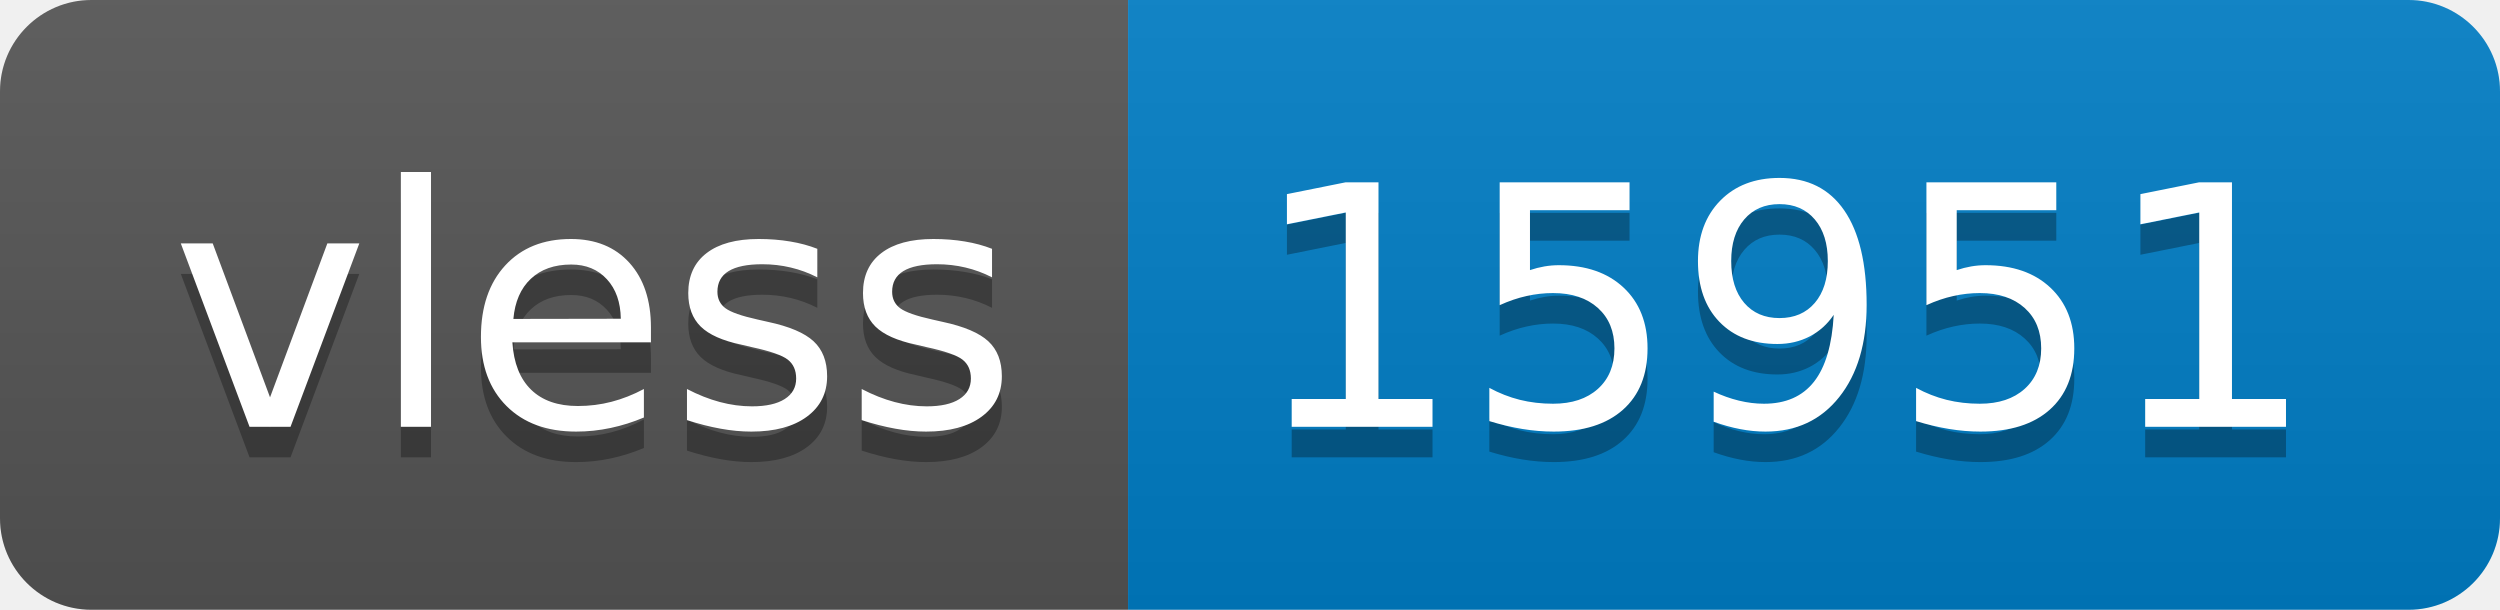
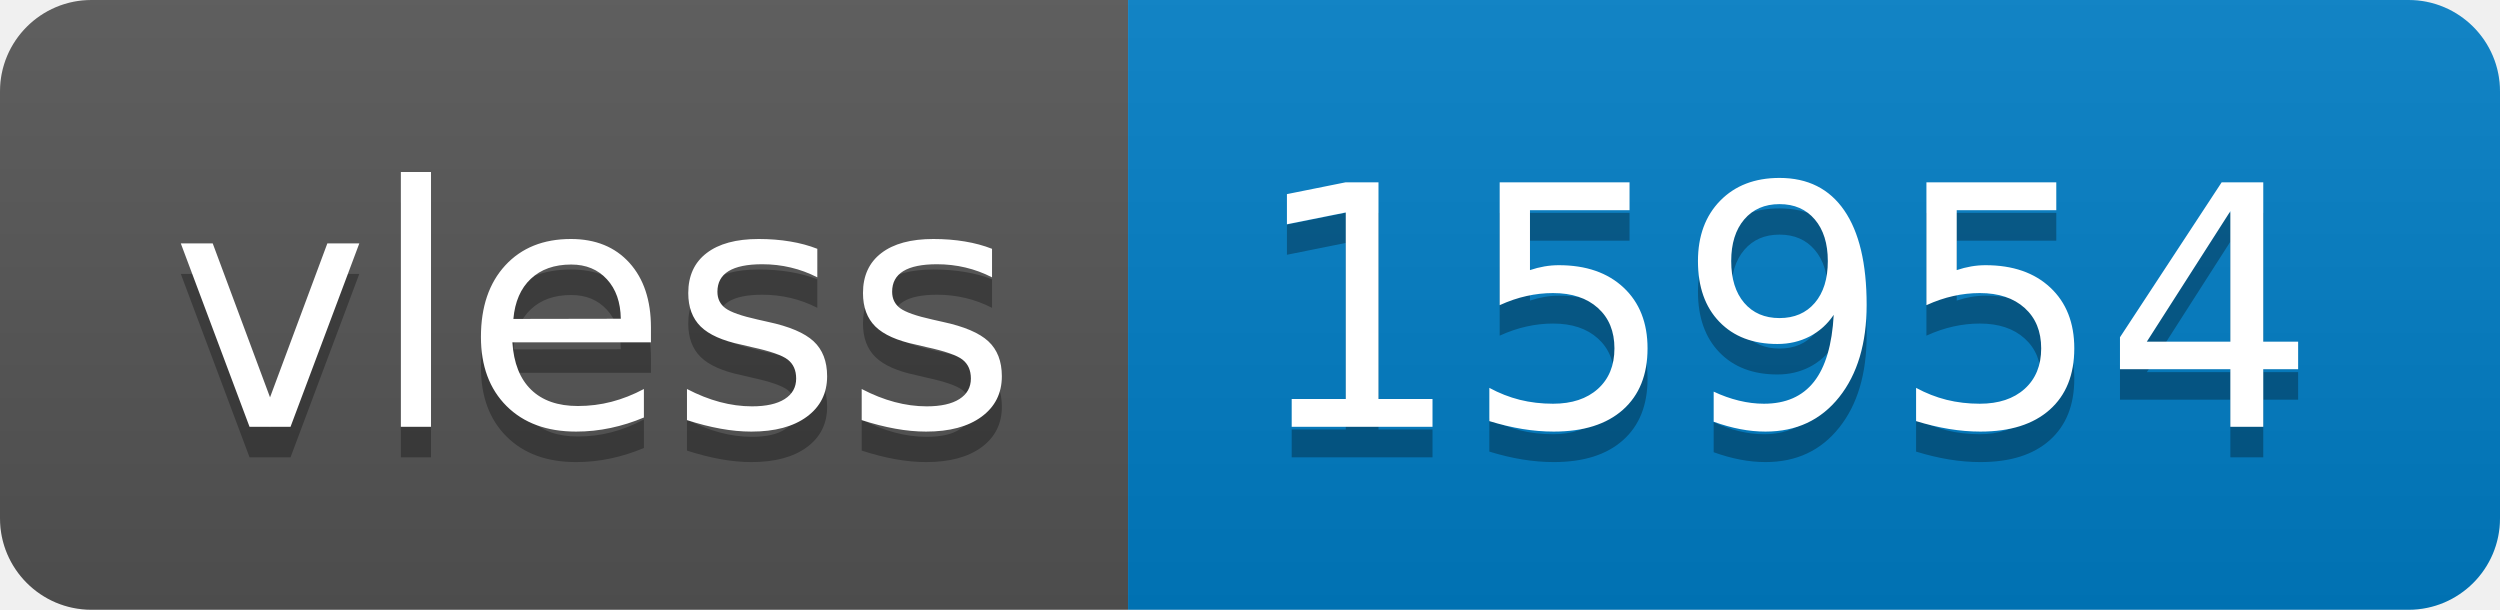
- <svg xmlns="http://www.w3.org/2000/svg" width="82" height="20" role="img" aria-label="vless: 15951">
+ <svg xmlns="http://www.w3.org/2000/svg" width="82" height="20" role="img" aria-label="vless: 15954">
  <linearGradient id="s" x2="0" y2="100%">
    <stop offset="0" stop-color="#bbb" stop-opacity=".1" />
    <stop offset="1" stop-opacity=".1" />
  </linearGradient>
  <clipPath id="r">
    <rect width="82" height="20" rx="3" fill="#fff" />
  </clipPath>
  <g clip-path="url(#r)">
    <rect width="37" height="20" fill="#555" />
    <rect x="37" width="45" height="20" fill="#007ec6" />
    <rect width="82" height="20" fill="url(#s)" />
  </g>
  <g fill="#fff" text-anchor="middle" font-family="Verdana,Geneva,DejaVu Sans,sans-serif" text-rendering="geometricPrecision" font-size="110">
    <text aria-hidden="true" x="195" y="150" fill="#010101" fill-opacity=".3" transform="scale(.1)" textLength="270">vless</text>
    <text x="195" y="140" transform="scale(.1)" fill="#fff" textLength="270">vless</text>
-     <text aria-hidden="true" x="585" y="150" fill="#010101" fill-opacity=".3" transform="scale(.1)" textLength="350">15951</text>
-     <text x="585" y="140" transform="scale(.1)" fill="#fff" textLength="350">15951</text>
+     <text aria-hidden="true" x="585" y="150" fill="#010101" fill-opacity=".3" transform="scale(.1)" textLength="350">15954</text>
+     <text x="585" y="140" transform="scale(.1)" fill="#fff" textLength="350">15954</text>
  </g>
</svg>
